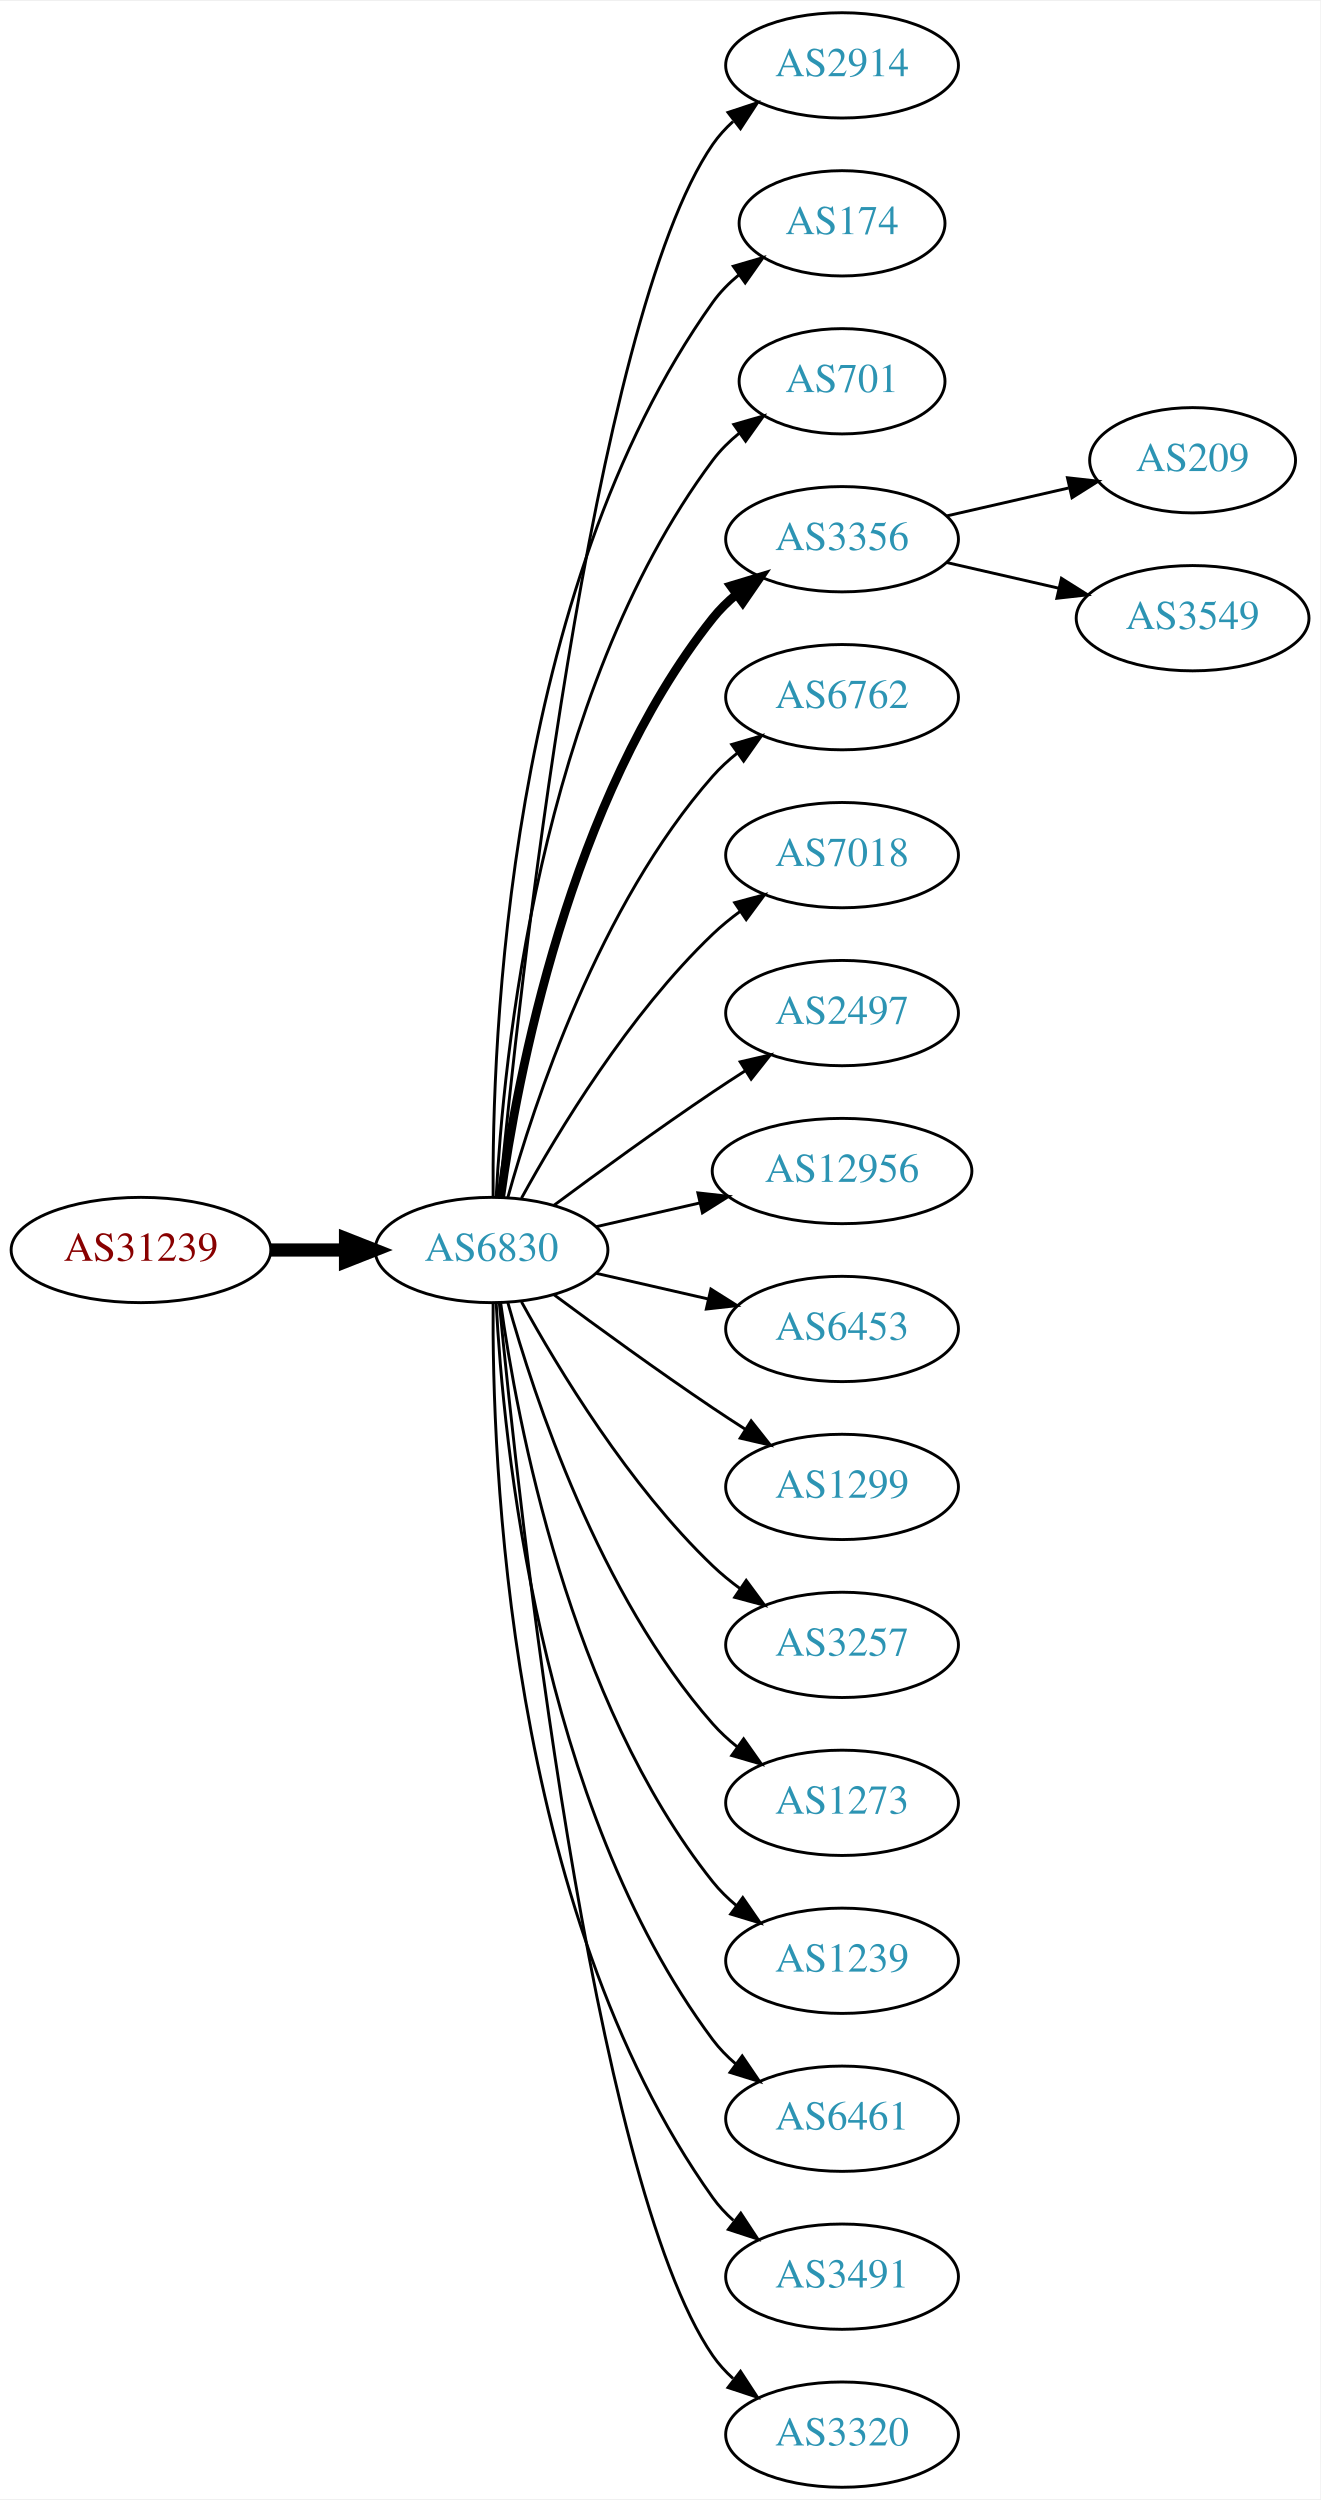
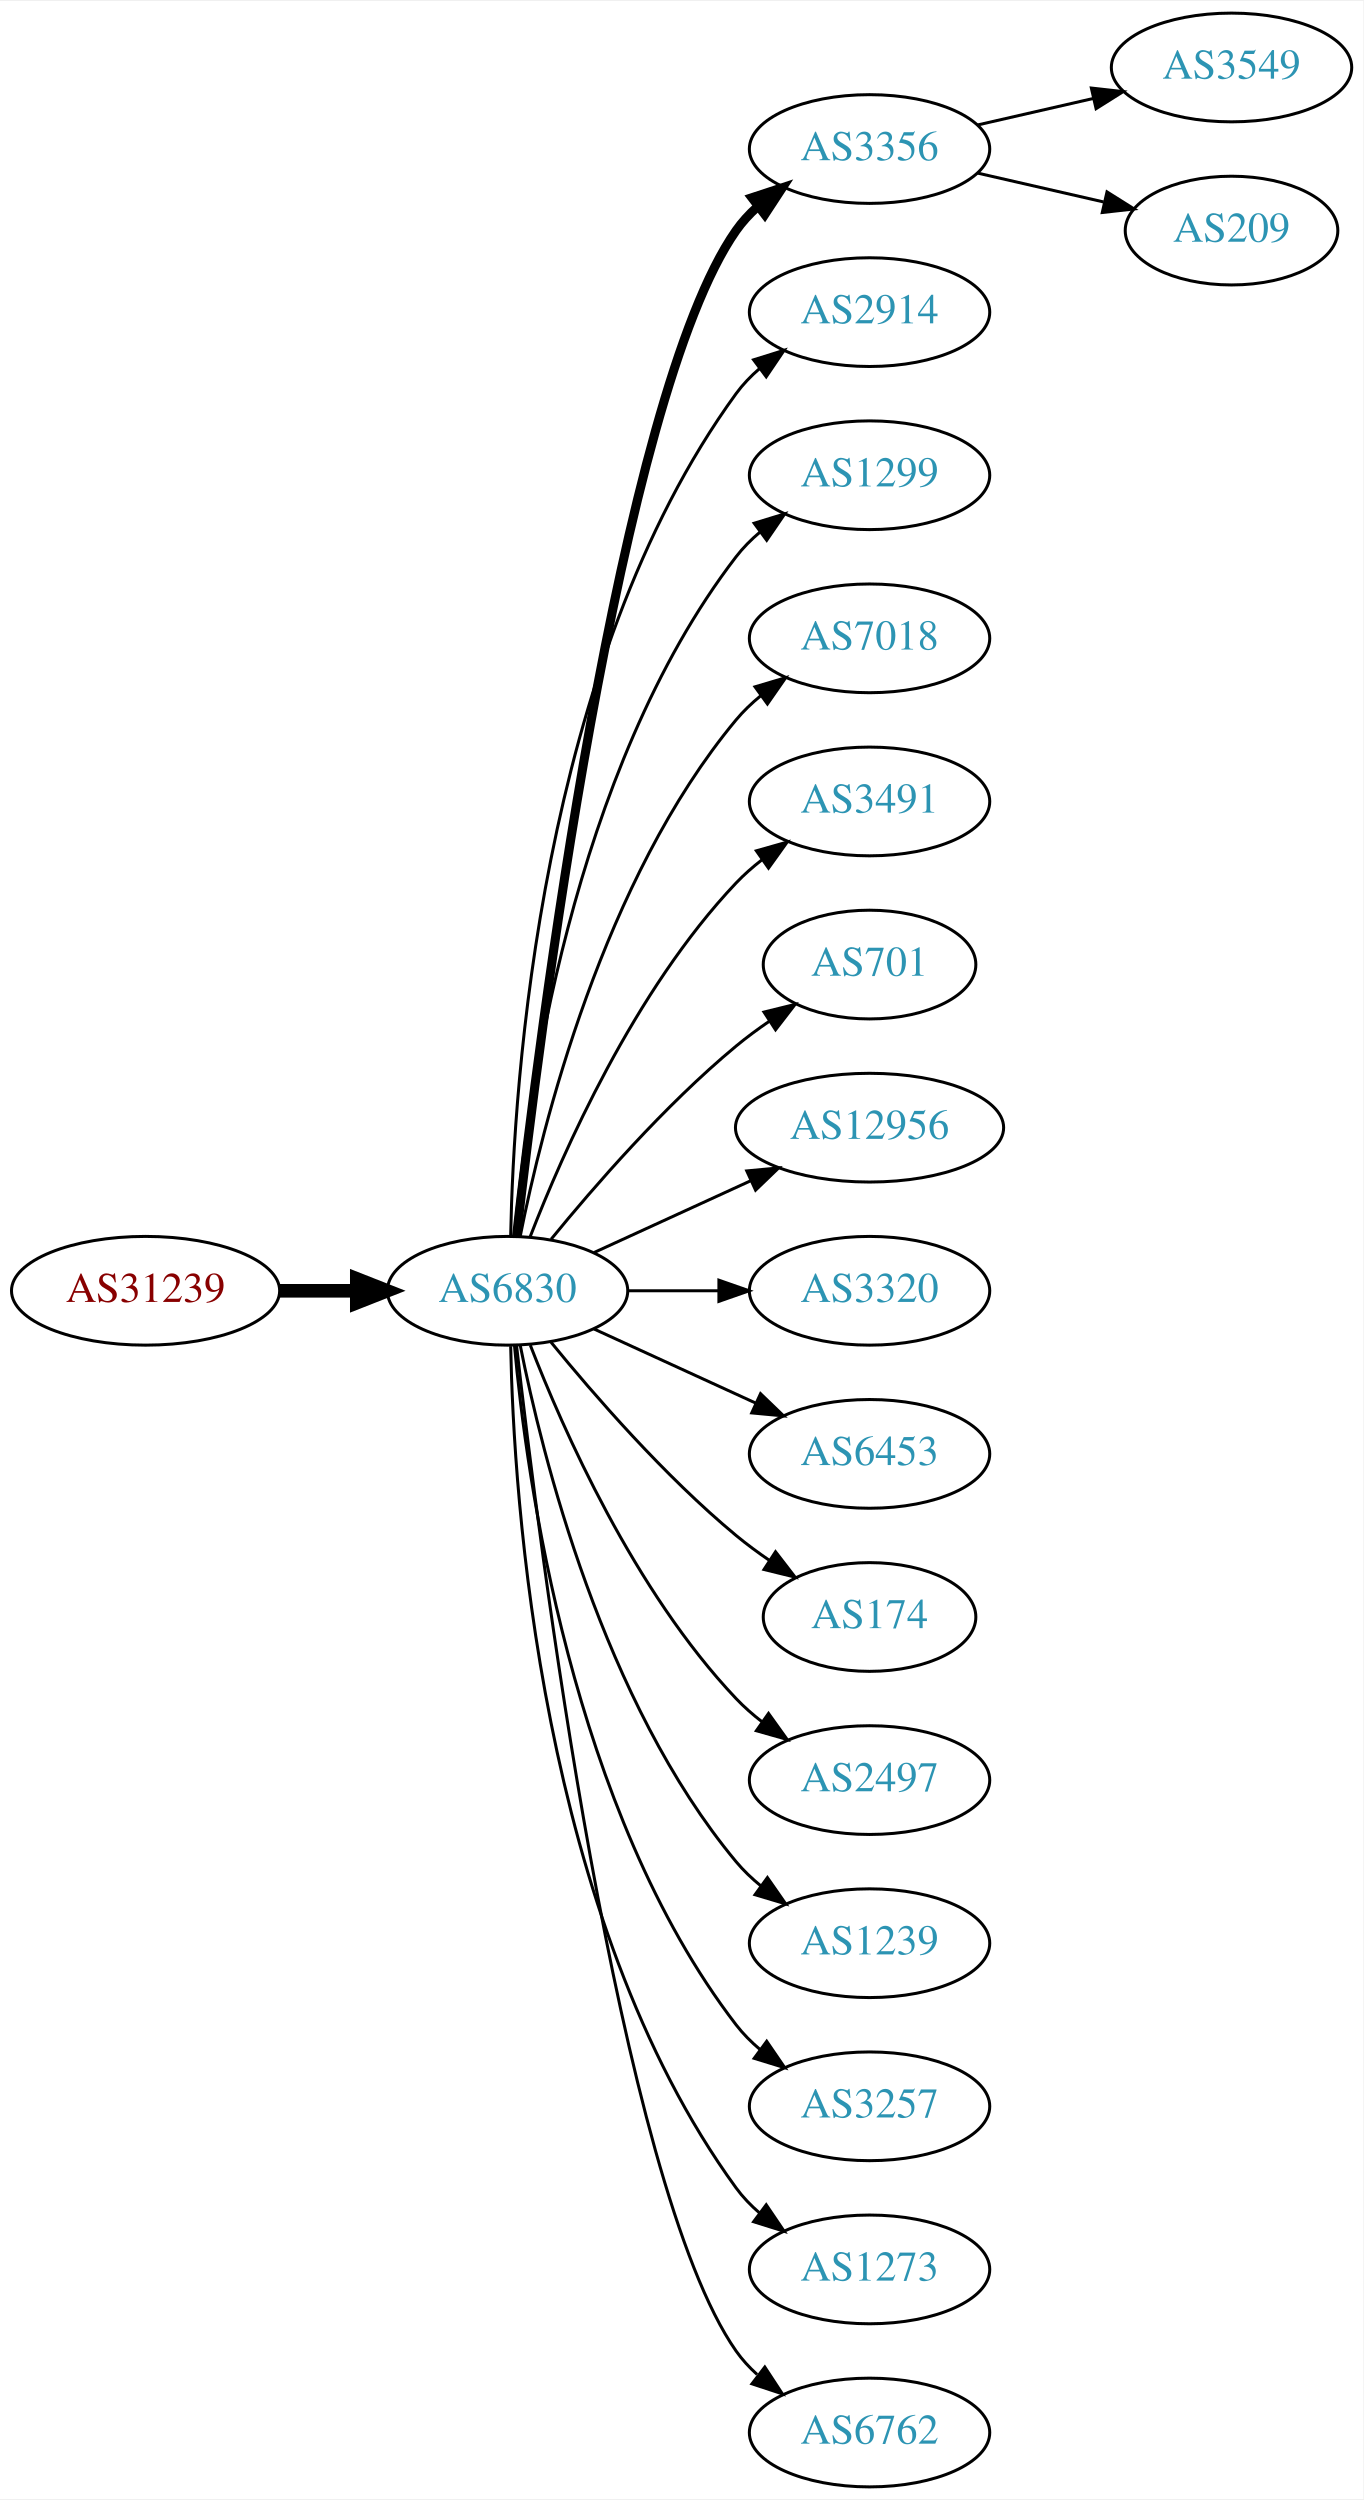
- <svg xmlns="http://www.w3.org/2000/svg" xmlns:xlink="http://www.w3.org/1999/xlink" width="451pt" height="854pt" viewBox="0.00 0.00 451.37 854.00">
-   <g id="graph0" class="graph" transform="scale(1 1) rotate(0) translate(4 850)">
-     <polygon fill="white" stroke="none" points="-4,4 -4,-850 447.37,-850 447.37,4 -4,4" />
+ <svg xmlns="http://www.w3.org/2000/svg" xmlns:xlink="http://www.w3.org/1999/xlink" width="451pt" height="827pt" viewBox="0.00 0.00 451.37 827.00">
+   <g id="graph0" class="graph" transform="scale(1 1) rotate(0) translate(4 823)">
+     <polygon fill="white" stroke="none" points="-4,4 -4,-823 447.37,-823 447.37,4 -4,4" />
    <g id="node1" class="node">
      <g id="a_node1">
        <a xlink:href="/asn/31239" xlink:title="AS31239 ~ -- Funknetz / VIX [AT]">
-           <ellipse fill="#ffffff" stroke="black" cx="44.196" cy="-423" rx="44.393" ry="18" />
-           <text text-anchor="middle" x="44.196" y="-419.3" font-family="Times,serif" font-size="14.00" fill="#880000">AS31239</text>
+           <ellipse fill="#ffffff" stroke="black" cx="44.196" cy="-396" rx="44.393" ry="18" />
+           <text text-anchor="middle" x="44.196" y="-392.3" font-family="Times,serif" font-size="14.00" fill="#880000">AS31239</text>
        </a>
      </g>
    </g>
    <g id="node2" class="node">
      <g id="a_node2">
        <a xlink:href="/asn/6830" xlink:title="AS6830 ~ LGI-UPC [AT]">
-           <ellipse fill="#ffffff" stroke="black" cx="164.039" cy="-423" rx="39.794" ry="18" />
-           <text text-anchor="middle" x="164.039" y="-419.3" font-family="Times,serif" font-size="14.00" fill="#2c94b3">AS6830</text>
+           <ellipse fill="#ffffff" stroke="black" cx="164.039" cy="-396" rx="39.794" ry="18" />
+           <text text-anchor="middle" x="164.039" y="-392.3" font-family="Times,serif" font-size="14.00" fill="#2c94b3">AS6830</text>
        </a>
      </g>
    </g>
    <g id="edge1" class="edge">
-       <path fill="none" stroke="black" stroke-width="4.5" d="M88.407,-423C96.72,-423 105.482,-423 113.965,-423" />
-       <polygon fill="black" stroke="black" stroke-width="4.5" points="114.123,-426.938 124.123,-423 114.123,-419.063 114.123,-426.938" />
+       <path fill="none" stroke="black" stroke-width="4.5" d="M88.407,-396C96.72,-396 105.482,-396 113.965,-396" />
+       <polygon fill="black" stroke="black" stroke-width="4.5" points="114.123,-399.938 124.123,-396 114.123,-392.063 114.123,-399.938" />
    </g>
    <g id="node3" class="node">
      <g id="a_node3">
-         <a xlink:href="/asn/2914" xlink:title="AS2914 ~ NTT America, Inc. [US]">
-           <ellipse fill="#ffffff" stroke="black" cx="283.881" cy="-828" rx="39.794" ry="18" />
-           <text text-anchor="middle" x="283.881" y="-824.3" font-family="Times,serif" font-size="14.00" fill="#2c94b3">AS2914</text>
+         <a xlink:href="/asn/3356" xlink:title="AS3356 ~ LEVEL3 [US]">
+           <ellipse fill="#ffffff" stroke="black" cx="283.881" cy="-774" rx="39.794" ry="18" />
+           <text text-anchor="middle" x="283.881" y="-770.3" font-family="Times,serif" font-size="14.00" fill="#2c94b3">AS3356</text>
        </a>
      </g>
    </g>
    <g id="edge2" class="edge">
-       <path fill="none" stroke="black" d="M166.704,-441.084C173.154,-508.004 198.206,-740.832 239.685,-801 241.643,-803.84 244.006,-806.441 246.607,-808.81" />
-       <polygon fill="black" stroke="black" points="244.89,-811.905 254.95,-815.229 249.159,-806.357 244.89,-811.905" />
+       <path fill="none" stroke="black" stroke-width="3" d="M167.009,-414.101C174.237,-477.928 200.915,-691.628 239.685,-747 241.663,-749.825 244.041,-752.416 246.652,-754.779" />
+       <polygon fill="black" stroke="black" stroke-width="3" points="244.945,-757.881 255.01,-761.188 249.204,-752.326 244.945,-757.881" />
    </g>
    <g id="node4" class="node">
      <g id="a_node4">
-         <a xlink:href="/asn/174" xlink:title="AS174 ~ Cogent Communications [US]">
-           <ellipse fill="#ffffff" stroke="black" cx="283.881" cy="-774" rx="35.194" ry="18" />
-           <text text-anchor="middle" x="283.881" y="-770.3" font-family="Times,serif" font-size="14.00" fill="#2c94b3">AS174</text>
+         <a xlink:href="/asn/2914" xlink:title="AS2914 ~ NTT America, Inc. [US]">
+           <ellipse fill="#ffffff" stroke="black" cx="283.881" cy="-720" rx="39.794" ry="18" />
+           <text text-anchor="middle" x="283.881" y="-716.3" font-family="Times,serif" font-size="14.00" fill="#2c94b3">AS2914</text>
        </a>
      </g>
    </g>
    <g id="edge3" class="edge">
-       <path fill="none" stroke="black" d="M164.587,-441.063C164.168,-493.503 169.322,-648.293 239.685,-747 242.168,-750.484 245.256,-753.615 248.63,-756.402" />
-       <polygon fill="black" stroke="black" points="246.702,-759.326 256.875,-762.287 250.769,-753.629 246.702,-759.326" />
+       <path fill="none" stroke="black" d="M165.071,-414.337C166.044,-464.079 174.763,-603.806 239.685,-693 241.897,-696.039 244.565,-698.813 247.477,-701.326" />
+       <polygon fill="black" stroke="black" points="245.495,-704.214 255.608,-707.373 249.672,-698.597 245.495,-704.214" />
    </g>
    <g id="node5" class="node">
      <g id="a_node5">
-         <a xlink:href="/asn/701" xlink:title="AS701 ~ UUNET [US]">
-           <ellipse fill="#ffffff" stroke="black" cx="283.881" cy="-720" rx="35.194" ry="18" />
-           <text text-anchor="middle" x="283.881" y="-716.3" font-family="Times,serif" font-size="14.00" fill="#2c94b3">AS701</text>
+         <a xlink:href="/asn/1299" xlink:title="AS1299 ~ Telia Carrier [EU]">
+           <ellipse fill="#ffffff" stroke="black" cx="283.881" cy="-666" rx="39.794" ry="18" />
+           <text text-anchor="middle" x="283.881" y="-662.3" font-family="Times,serif" font-size="14.00" fill="#2c94b3">AS1299</text>
        </a>
      </g>
    </g>
    <g id="edge4" class="edge">
-       <path fill="none" stroke="black" d="M165.63,-441.023C168.007,-487.412 179.925,-612.893 239.685,-693 242.243,-696.429 245.377,-699.526 248.778,-702.295" />
-       <polygon fill="black" stroke="black" points="246.868,-705.232 257.051,-708.159 250.916,-699.521 246.868,-705.232" />
+       <path fill="none" stroke="black" d="M166.323,-414.117C170.221,-457.332 185.238,-568.131 239.685,-639 241.975,-641.981 244.695,-644.716 247.639,-647.205" />
+       <polygon fill="black" stroke="black" points="245.686,-650.113 255.816,-653.218 249.833,-644.473 245.686,-650.113" />
    </g>
    <g id="node6" class="node">
      <g id="a_node6">
-         <a xlink:href="/asn/3356" xlink:title="AS3356 ~ Level 3 Parent, LLC [US]">
-           <ellipse fill="#ffffff" stroke="black" cx="283.881" cy="-666" rx="39.794" ry="18" />
-           <text text-anchor="middle" x="283.881" y="-662.3" font-family="Times,serif" font-size="14.00" fill="#2c94b3">AS3356</text>
+         <a xlink:href="/asn/7018" xlink:title="AS7018 ~ AT&amp;T Services, Inc. [US]">
+           <ellipse fill="#ffffff" stroke="black" cx="283.881" cy="-612" rx="39.794" ry="18" />
+           <text text-anchor="middle" x="283.881" y="-608.3" font-family="Times,serif" font-size="14.00" fill="#2c94b3">AS7018</text>
        </a>
      </g>
    </g>
    <g id="edge5" class="edge">
-       <path fill="none" stroke="black" stroke-width="3" d="M167.178,-441.17C172.678,-480.974 190.504,-577.233 239.685,-639 242.026,-641.94 244.781,-644.649 247.747,-647.121" />
-       <polygon fill="black" stroke="black" stroke-width="3" points="245.812,-650.042 255.953,-653.11 249.939,-644.388 245.812,-650.042" />
+       <path fill="none" stroke="black" d="M168.237,-414.073C175.401,-450.141 195.675,-532.125 239.685,-585 242.09,-587.889 244.886,-590.563 247.879,-593.013" />
+       <polygon fill="black" stroke="black" points="245.967,-595.95 256.122,-598.973 250.069,-590.277 245.967,-595.95" />
    </g>
    <g id="node7" class="node">
      <g id="a_node7">
-         <a xlink:href="/asn/6762" xlink:title="AS6762 ~ TELECOM ITALIA SPARKLE S.p.A. [IT]">
-           <ellipse fill="#ffffff" stroke="black" cx="283.881" cy="-612" rx="39.794" ry="18" />
-           <text text-anchor="middle" x="283.881" y="-608.3" font-family="Times,serif" font-size="14.00" fill="#2c94b3">AS6762</text>
+         <a xlink:href="/asn/3491" xlink:title="AS3491 ~ PCCW Global, Inc. [US]">
+           <ellipse fill="#ffffff" stroke="black" cx="283.881" cy="-558" rx="39.794" ry="18" />
+           <text text-anchor="middle" x="283.881" y="-554.3" font-family="Times,serif" font-size="14.00" fill="#2c94b3">AS3491</text>
        </a>
      </g>
    </g>
    <g id="edge6" class="edge">
-       <path fill="none" stroke="black" d="M169.612,-440.946C178.517,-472.995 200.801,-540.842 239.685,-585 242.169,-587.821 245.019,-590.449 248.044,-592.871" />
-       <polygon fill="black" stroke="black" points="246.162,-595.828 256.334,-598.791 250.23,-590.131 246.162,-595.828" />
+       <path fill="none" stroke="black" d="M171.562,-413.994C182.312,-441.728 205.969,-495.429 239.685,-531 242.271,-533.728 245.188,-536.294 248.257,-538.677" />
+       <polygon fill="black" stroke="black" points="246.411,-541.658 256.605,-544.543 250.435,-535.93 246.411,-541.658" />
    </g>
    <g id="node8" class="node">
      <g id="a_node8">
-         <a xlink:href="/asn/7018" xlink:title="AS7018 ~ AT&amp;T Services, Inc. [US]">
-           <ellipse fill="#ffffff" stroke="black" cx="283.881" cy="-558" rx="39.794" ry="18" />
-           <text text-anchor="middle" x="283.881" y="-554.3" font-family="Times,serif" font-size="14.00" fill="#2c94b3">AS7018</text>
+         <a xlink:href="/asn/701" xlink:title="AS701 ~ UUNET [US]">
+           <ellipse fill="#ffffff" stroke="black" cx="283.881" cy="-504" rx="35.194" ry="18" />
+           <text text-anchor="middle" x="283.881" y="-500.3" font-family="Times,serif" font-size="14.00" fill="#2c94b3">AS701</text>
        </a>
      </g>
    </g>
    <g id="edge7" class="edge">
-       <path fill="none" stroke="black" d="M174.28,-440.713C186.825,-463.561 211.002,-503.611 239.685,-531 242.553,-533.739 245.742,-536.347 249.051,-538.785" />
-       <polygon fill="black" stroke="black" points="247.175,-541.742 257.411,-544.477 251.114,-535.956 247.175,-541.742" />
+       <path fill="none" stroke="black" d="M178.458,-413.065C192.572,-430.375 215.987,-457.345 239.685,-477 243.148,-479.872 246.941,-482.669 250.795,-485.308" />
+       <polygon fill="black" stroke="black" points="248.938,-488.275 259.228,-490.797 252.757,-482.408 248.938,-488.275" />
    </g>
    <g id="node9" class="node">
      <g id="a_node9">
-         <a xlink:href="/asn/2497" xlink:title="AS2497 ~ Internet Initiative Japan Inc. [JP]">
-           <ellipse fill="#ffffff" stroke="black" cx="283.881" cy="-504" rx="39.794" ry="18" />
-           <text text-anchor="middle" x="283.881" y="-500.3" font-family="Times,serif" font-size="14.00" fill="#2c94b3">AS2497</text>
-         </a>
-       </g>
-     </g>
-     <g id="edge8" class="edge">
-       <path fill="none" stroke="black" d="M185.369,-438.277C200.231,-449.304 220.976,-464.407 239.685,-477 243.234,-479.389 246.984,-481.839 250.733,-484.242" />
-       <polygon fill="black" stroke="black" points="249.059,-487.325 259.381,-489.712 252.801,-481.409 249.059,-487.325" />
-     </g>
-     <g id="node10" class="node">
-       <g id="a_node10">
        <a xlink:href="/asn/12956" xlink:title="AS12956 ~ TELXIUS [ES]">
          <ellipse fill="#ffffff" stroke="black" cx="283.881" cy="-450" rx="44.393" ry="18" />
          <text text-anchor="middle" x="283.881" y="-446.3" font-family="Times,serif" font-size="14.00" fill="#2c94b3">AS12956</text>
        </a>
      </g>
    </g>
+     <g id="edge8" class="edge">
+       <path fill="none" stroke="black" d="M192.667,-408.661C208.165,-415.762 227.732,-424.728 244.678,-432.494" />
+       <polygon fill="black" stroke="black" points="243.232,-435.681 253.781,-436.665 246.148,-429.317 243.232,-435.681" />
+     </g>
+     <g id="node10" class="node">
+       <g id="a_node10">
+         <a xlink:href="/asn/3320" xlink:title="AS3320 ~ DTAG [DE]">
+           <ellipse fill="#ffffff" stroke="black" cx="283.881" cy="-396" rx="39.794" ry="18" />
+           <text text-anchor="middle" x="283.881" y="-392.3" font-family="Times,serif" font-size="14.00" fill="#2c94b3">AS3320</text>
+         </a>
+       </g>
+     </g>
    <g id="edge9" class="edge">
-       <path fill="none" stroke="black" d="M199.758,-430.955C210.896,-433.507 223.432,-436.379 235.325,-439.104" />
-       <polygon fill="black" stroke="black" points="234.59,-442.526 245.119,-441.348 236.153,-435.703 234.59,-442.526" />
+       <path fill="none" stroke="black" d="M203.951,-396C213.505,-396 223.854,-396 233.817,-396" />
+       <polygon fill="black" stroke="black" points="234.009,-399.5 244.009,-396 234.009,-392.5 234.009,-399.5" />
    </g>
    <g id="node11" class="node">
      <g id="a_node11">
        <a xlink:href="/asn/6453" xlink:title="AS6453 ~ TATA COMMUNICATIONS (AMERICA) INC [US]">
-           <ellipse fill="#ffffff" stroke="black" cx="283.881" cy="-396" rx="39.794" ry="18" />
-           <text text-anchor="middle" x="283.881" y="-392.3" font-family="Times,serif" font-size="14.00" fill="#2c94b3">AS6453</text>
+           <ellipse fill="#ffffff" stroke="black" cx="283.881" cy="-342" rx="39.794" ry="18" />
+           <text text-anchor="middle" x="283.881" y="-338.3" font-family="Times,serif" font-size="14.00" fill="#2c94b3">AS6453</text>
        </a>
      </g>
    </g>
    <g id="edge10" class="edge">
-       <path fill="none" stroke="black" d="M199.758,-415.045C211.758,-412.296 225.379,-409.175 238.071,-406.267" />
-       <polygon fill="black" stroke="black" points="239.037,-409.636 248.003,-403.991 237.474,-402.813 239.037,-409.636" />
+       <path fill="none" stroke="black" d="M192.667,-383.339C208.624,-376.027 228.895,-366.739 246.178,-358.819" />
+       <polygon fill="black" stroke="black" points="247.793,-361.929 255.425,-354.581 244.876,-355.565 247.793,-361.929" />
    </g>
    <g id="node12" class="node">
      <g id="a_node12">
-         <a xlink:href="/asn/1299" xlink:title="AS1299 ~ Telia Carrier [EU]">
-           <ellipse fill="#ffffff" stroke="black" cx="283.881" cy="-342" rx="39.794" ry="18" />
-           <text text-anchor="middle" x="283.881" y="-338.3" font-family="Times,serif" font-size="14.00" fill="#2c94b3">AS1299</text>
+         <a xlink:href="/asn/174" xlink:title="AS174 ~ Cogent Communications [US]">
+           <ellipse fill="#ffffff" stroke="black" cx="283.881" cy="-288" rx="35.194" ry="18" />
+           <text text-anchor="middle" x="283.881" y="-284.3" font-family="Times,serif" font-size="14.00" fill="#2c94b3">AS174</text>
        </a>
      </g>
    </g>
    <g id="edge11" class="edge">
-       <path fill="none" stroke="black" d="M185.369,-407.723C200.231,-396.696 220.976,-381.593 239.685,-369 243.234,-366.611 246.984,-364.161 250.733,-361.758" />
-       <polygon fill="black" stroke="black" points="252.801,-364.591 259.381,-356.288 249.059,-358.675 252.801,-364.591" />
+       <path fill="none" stroke="black" d="M178.458,-378.935C192.572,-361.625 215.987,-334.655 239.685,-315 243.148,-312.128 246.941,-309.331 250.795,-306.692" />
+       <polygon fill="black" stroke="black" points="252.757,-309.592 259.228,-301.203 248.938,-303.725 252.757,-309.592" />
    </g>
    <g id="node13" class="node">
      <g id="a_node13">
-         <a xlink:href="/asn/3257" xlink:title="AS3257 ~ GTT [DE]">
-           <ellipse fill="#ffffff" stroke="black" cx="283.881" cy="-288" rx="39.794" ry="18" />
-           <text text-anchor="middle" x="283.881" y="-284.3" font-family="Times,serif" font-size="14.00" fill="#2c94b3">AS3257</text>
+         <a xlink:href="/asn/2497" xlink:title="AS2497 ~ Internet Initiative Japan Inc. [JP]">
+           <ellipse fill="#ffffff" stroke="black" cx="283.881" cy="-234" rx="39.794" ry="18" />
+           <text text-anchor="middle" x="283.881" y="-230.3" font-family="Times,serif" font-size="14.00" fill="#2c94b3">AS2497</text>
        </a>
      </g>
    </g>
    <g id="edge12" class="edge">
-       <path fill="none" stroke="black" d="M174.28,-405.287C186.825,-382.439 211.002,-342.389 239.685,-315 242.553,-312.261 245.742,-309.653 249.051,-307.215" />
-       <polygon fill="black" stroke="black" points="251.114,-310.044 257.411,-301.523 247.175,-304.258 251.114,-310.044" />
+       <path fill="none" stroke="black" d="M171.562,-378.006C182.312,-350.272 205.969,-296.571 239.685,-261 242.271,-258.272 245.188,-255.706 248.257,-253.323" />
+       <polygon fill="black" stroke="black" points="250.435,-256.07 256.605,-247.457 246.411,-250.342 250.435,-256.07" />
    </g>
    <g id="node14" class="node">
      <g id="a_node14">
-         <a xlink:href="/asn/1273" xlink:title="AS1273 ~ Vodafone Group PLC [EU]">
-           <ellipse fill="#ffffff" stroke="black" cx="283.881" cy="-234" rx="39.794" ry="18" />
-           <text text-anchor="middle" x="283.881" y="-230.3" font-family="Times,serif" font-size="14.00" fill="#2c94b3">AS1273</text>
-         </a>
-       </g>
-     </g>
-     <g id="edge13" class="edge">
-       <path fill="none" stroke="black" d="M169.612,-405.054C178.517,-373.005 200.801,-305.158 239.685,-261 242.169,-258.179 245.019,-255.551 248.044,-253.129" />
-       <polygon fill="black" stroke="black" points="250.23,-255.869 256.334,-247.209 246.162,-250.172 250.23,-255.869" />
-     </g>
-     <g id="node15" class="node">
-       <g id="a_node15">
        <a xlink:href="/asn/1239" xlink:title="AS1239 ~ Sprint [US]">
          <ellipse fill="#ffffff" stroke="black" cx="283.881" cy="-180" rx="39.794" ry="18" />
          <text text-anchor="middle" x="283.881" y="-176.3" font-family="Times,serif" font-size="14.00" fill="#2c94b3">AS1239</text>
        </a>
      </g>
    </g>
+     <g id="edge13" class="edge">
+       <path fill="none" stroke="black" d="M168.237,-377.927C175.401,-341.859 195.675,-259.875 239.685,-207 242.09,-204.111 244.886,-201.437 247.879,-198.987" />
+       <polygon fill="black" stroke="black" points="250.069,-201.723 256.122,-193.027 245.967,-196.05 250.069,-201.723" />
+     </g>
+     <g id="node15" class="node">
+       <g id="a_node15">
+         <a xlink:href="/asn/3257" xlink:title="AS3257 ~ GTT [DE]">
+           <ellipse fill="#ffffff" stroke="black" cx="283.881" cy="-126" rx="39.794" ry="18" />
+           <text text-anchor="middle" x="283.881" y="-122.3" font-family="Times,serif" font-size="14.00" fill="#2c94b3">AS3257</text>
+         </a>
+       </g>
+     </g>
    <g id="edge14" class="edge">
-       <path fill="none" stroke="black" d="M167.178,-404.83C172.678,-365.026 190.504,-268.767 239.685,-207 242.026,-204.06 244.781,-201.351 247.747,-198.879" />
-       <polygon fill="black" stroke="black" points="249.939,-201.612 255.953,-192.89 245.812,-195.958 249.939,-201.612" />
+       <path fill="none" stroke="black" d="M166.323,-377.883C170.221,-334.668 185.238,-223.869 239.685,-153 241.975,-150.019 244.695,-147.284 247.639,-144.795" />
+       <polygon fill="black" stroke="black" points="249.833,-147.527 255.816,-138.782 245.686,-141.887 249.833,-147.527" />
    </g>
    <g id="node16" class="node">
      <g id="a_node16">
-         <a xlink:href="/asn/6461" xlink:title="AS6461 ~ ZAYO-6461 [US]">
-           <ellipse fill="#ffffff" stroke="black" cx="283.881" cy="-126" rx="39.794" ry="18" />
-           <text text-anchor="middle" x="283.881" y="-122.3" font-family="Times,serif" font-size="14.00" fill="#2c94b3">AS6461</text>
+         <a xlink:href="/asn/1273" xlink:title="AS1273 ~ Vodafone Group PLC [EU]">
+           <ellipse fill="#ffffff" stroke="black" cx="283.881" cy="-72" rx="39.794" ry="18" />
+           <text text-anchor="middle" x="283.881" y="-68.3" font-family="Times,serif" font-size="14.00" fill="#2c94b3">AS1273</text>
        </a>
      </g>
    </g>
    <g id="edge15" class="edge">
-       <path fill="none" stroke="black" d="M165.63,-404.977C168.007,-358.588 179.925,-233.107 239.685,-153 241.933,-149.987 244.624,-147.231 247.551,-144.728" />
-       <polygon fill="black" stroke="black" points="249.746,-147.458 255.702,-138.697 245.582,-141.831 249.746,-147.458" />
+       <path fill="none" stroke="black" d="M165.071,-377.663C166.044,-327.921 174.763,-188.194 239.685,-99 241.897,-95.961 244.565,-93.187 247.477,-90.674" />
+       <polygon fill="black" stroke="black" points="249.672,-93.403 255.608,-84.627 245.495,-87.786 249.672,-93.403" />
    </g>
    <g id="node17" class="node">
      <g id="a_node17">
-         <a xlink:href="/asn/3491" xlink:title="AS3491 ~ PCCW Global, Inc. [US]">
-           <ellipse fill="#ffffff" stroke="black" cx="283.881" cy="-72" rx="39.794" ry="18" />
-           <text text-anchor="middle" x="283.881" y="-68.3" font-family="Times,serif" font-size="14.00" fill="#2c94b3">AS3491</text>
+         <a xlink:href="/asn/6762" xlink:title="AS6762 ~ TELECOM ITALIA SPARKLE S.p.A. [IT]">
+           <ellipse fill="#ffffff" stroke="black" cx="283.881" cy="-18" rx="39.794" ry="18" />
+           <text text-anchor="middle" x="283.881" y="-14.3" font-family="Times,serif" font-size="14.00" fill="#2c94b3">AS6762</text>
        </a>
      </g>
    </g>
    <g id="edge16" class="edge">
-       <path fill="none" stroke="black" d="M164.587,-404.937C164.168,-352.497 169.322,-197.707 239.685,-99 241.687,-96.192 244.082,-93.612 246.703,-91.257" />
-       <polygon fill="black" stroke="black" points="249.255,-93.712 255.079,-84.861 245.007,-88.148 249.255,-93.712" />
+       <path fill="none" stroke="black" d="M167.009,-377.899C174.237,-314.072 200.915,-100.372 239.685,-45 241.663,-42.175 244.041,-39.584 246.652,-37.221" />
+       <polygon fill="black" stroke="black" points="249.204,-39.674 255.01,-30.812 244.945,-34.119 249.204,-39.674" />
    </g>
    <g id="node18" class="node">
      <g id="a_node18">
-         <a xlink:href="/asn/3320" xlink:title="AS3320 ~ DTAG [DE]">
-           <ellipse fill="#ffffff" stroke="black" cx="283.881" cy="-18" rx="39.794" ry="18" />
-           <text text-anchor="middle" x="283.881" y="-14.3" font-family="Times,serif" font-size="14.00" fill="#2c94b3">AS3320</text>
+         <a xlink:href="/asn/3549" xlink:title="AS3549 ~ Level 3 Parent, LLC [US]">
+           <ellipse fill="#ffffff" stroke="black" cx="403.724" cy="-801" rx="39.794" ry="18" />
+           <text text-anchor="middle" x="403.724" y="-797.3" font-family="Times,serif" font-size="14.00" fill="#2c94b3">AS3549</text>
        </a>
      </g>
    </g>
    <g id="edge17" class="edge">
-       <path fill="none" stroke="black" d="M166.704,-404.916C173.154,-337.996 198.206,-105.168 239.685,-45 241.643,-42.16 244.006,-39.559 246.607,-37.19" />
-       <polygon fill="black" stroke="black" points="249.159,-39.642 254.95,-30.771 244.89,-34.095 249.159,-39.642" />
+       <path fill="none" stroke="black" d="M319.6,-781.955C331.6,-784.704 345.221,-787.825 357.914,-790.733" />
+       <polygon fill="black" stroke="black" points="357.316,-794.187 367.845,-793.009 358.88,-787.364 357.316,-794.187" />
    </g>
    <g id="node19" class="node">
      <g id="a_node19">
        <a xlink:href="/asn/209" xlink:title="AS209 ~ CenturyLink Communications, LLC [US]">
-           <ellipse fill="#ffffff" stroke="black" cx="403.724" cy="-693" rx="35.194" ry="18" />
-           <text text-anchor="middle" x="403.724" y="-689.3" font-family="Times,serif" font-size="14.00" fill="#2c94b3">AS209</text>
+           <ellipse fill="#ffffff" stroke="black" cx="403.724" cy="-747" rx="35.194" ry="18" />
+           <text text-anchor="middle" x="403.724" y="-743.3" font-family="Times,serif" font-size="14.00" fill="#2c94b3">AS209</text>
        </a>
      </g>
    </g>
    <g id="edge18" class="edge">
-       <path fill="none" stroke="black" d="M319.6,-673.955C332.693,-676.955 347.715,-680.396 361.356,-683.522" />
-       <polygon fill="black" stroke="black" points="360.934,-687.016 371.463,-685.838 362.497,-680.193 360.934,-687.016" />
-     </g>
-     <g id="node20" class="node">
-       <g id="a_node20">
-         <a xlink:href="/asn/3549" xlink:title="AS3549 ~ Level 3 Parent, LLC [US]">
-           <ellipse fill="#ffffff" stroke="black" cx="403.724" cy="-639" rx="39.794" ry="18" />
-           <text text-anchor="middle" x="403.724" y="-635.3" font-family="Times,serif" font-size="14.00" fill="#2c94b3">AS3549</text>
-         </a>
-       </g>
-     </g>
-     <g id="edge19" class="edge">
-       <path fill="none" stroke="black" d="M319.6,-658.045C331.6,-655.296 345.221,-652.175 357.914,-649.267" />
-       <polygon fill="black" stroke="black" points="358.88,-652.636 367.845,-646.991 357.316,-645.813 358.88,-652.636" />
+       <path fill="none" stroke="black" d="M319.6,-766.045C332.693,-763.045 347.715,-759.604 361.356,-756.478" />
+       <polygon fill="black" stroke="black" points="362.497,-759.807 371.463,-754.162 360.934,-752.984 362.497,-759.807" />
    </g>
  </g>
</svg>
